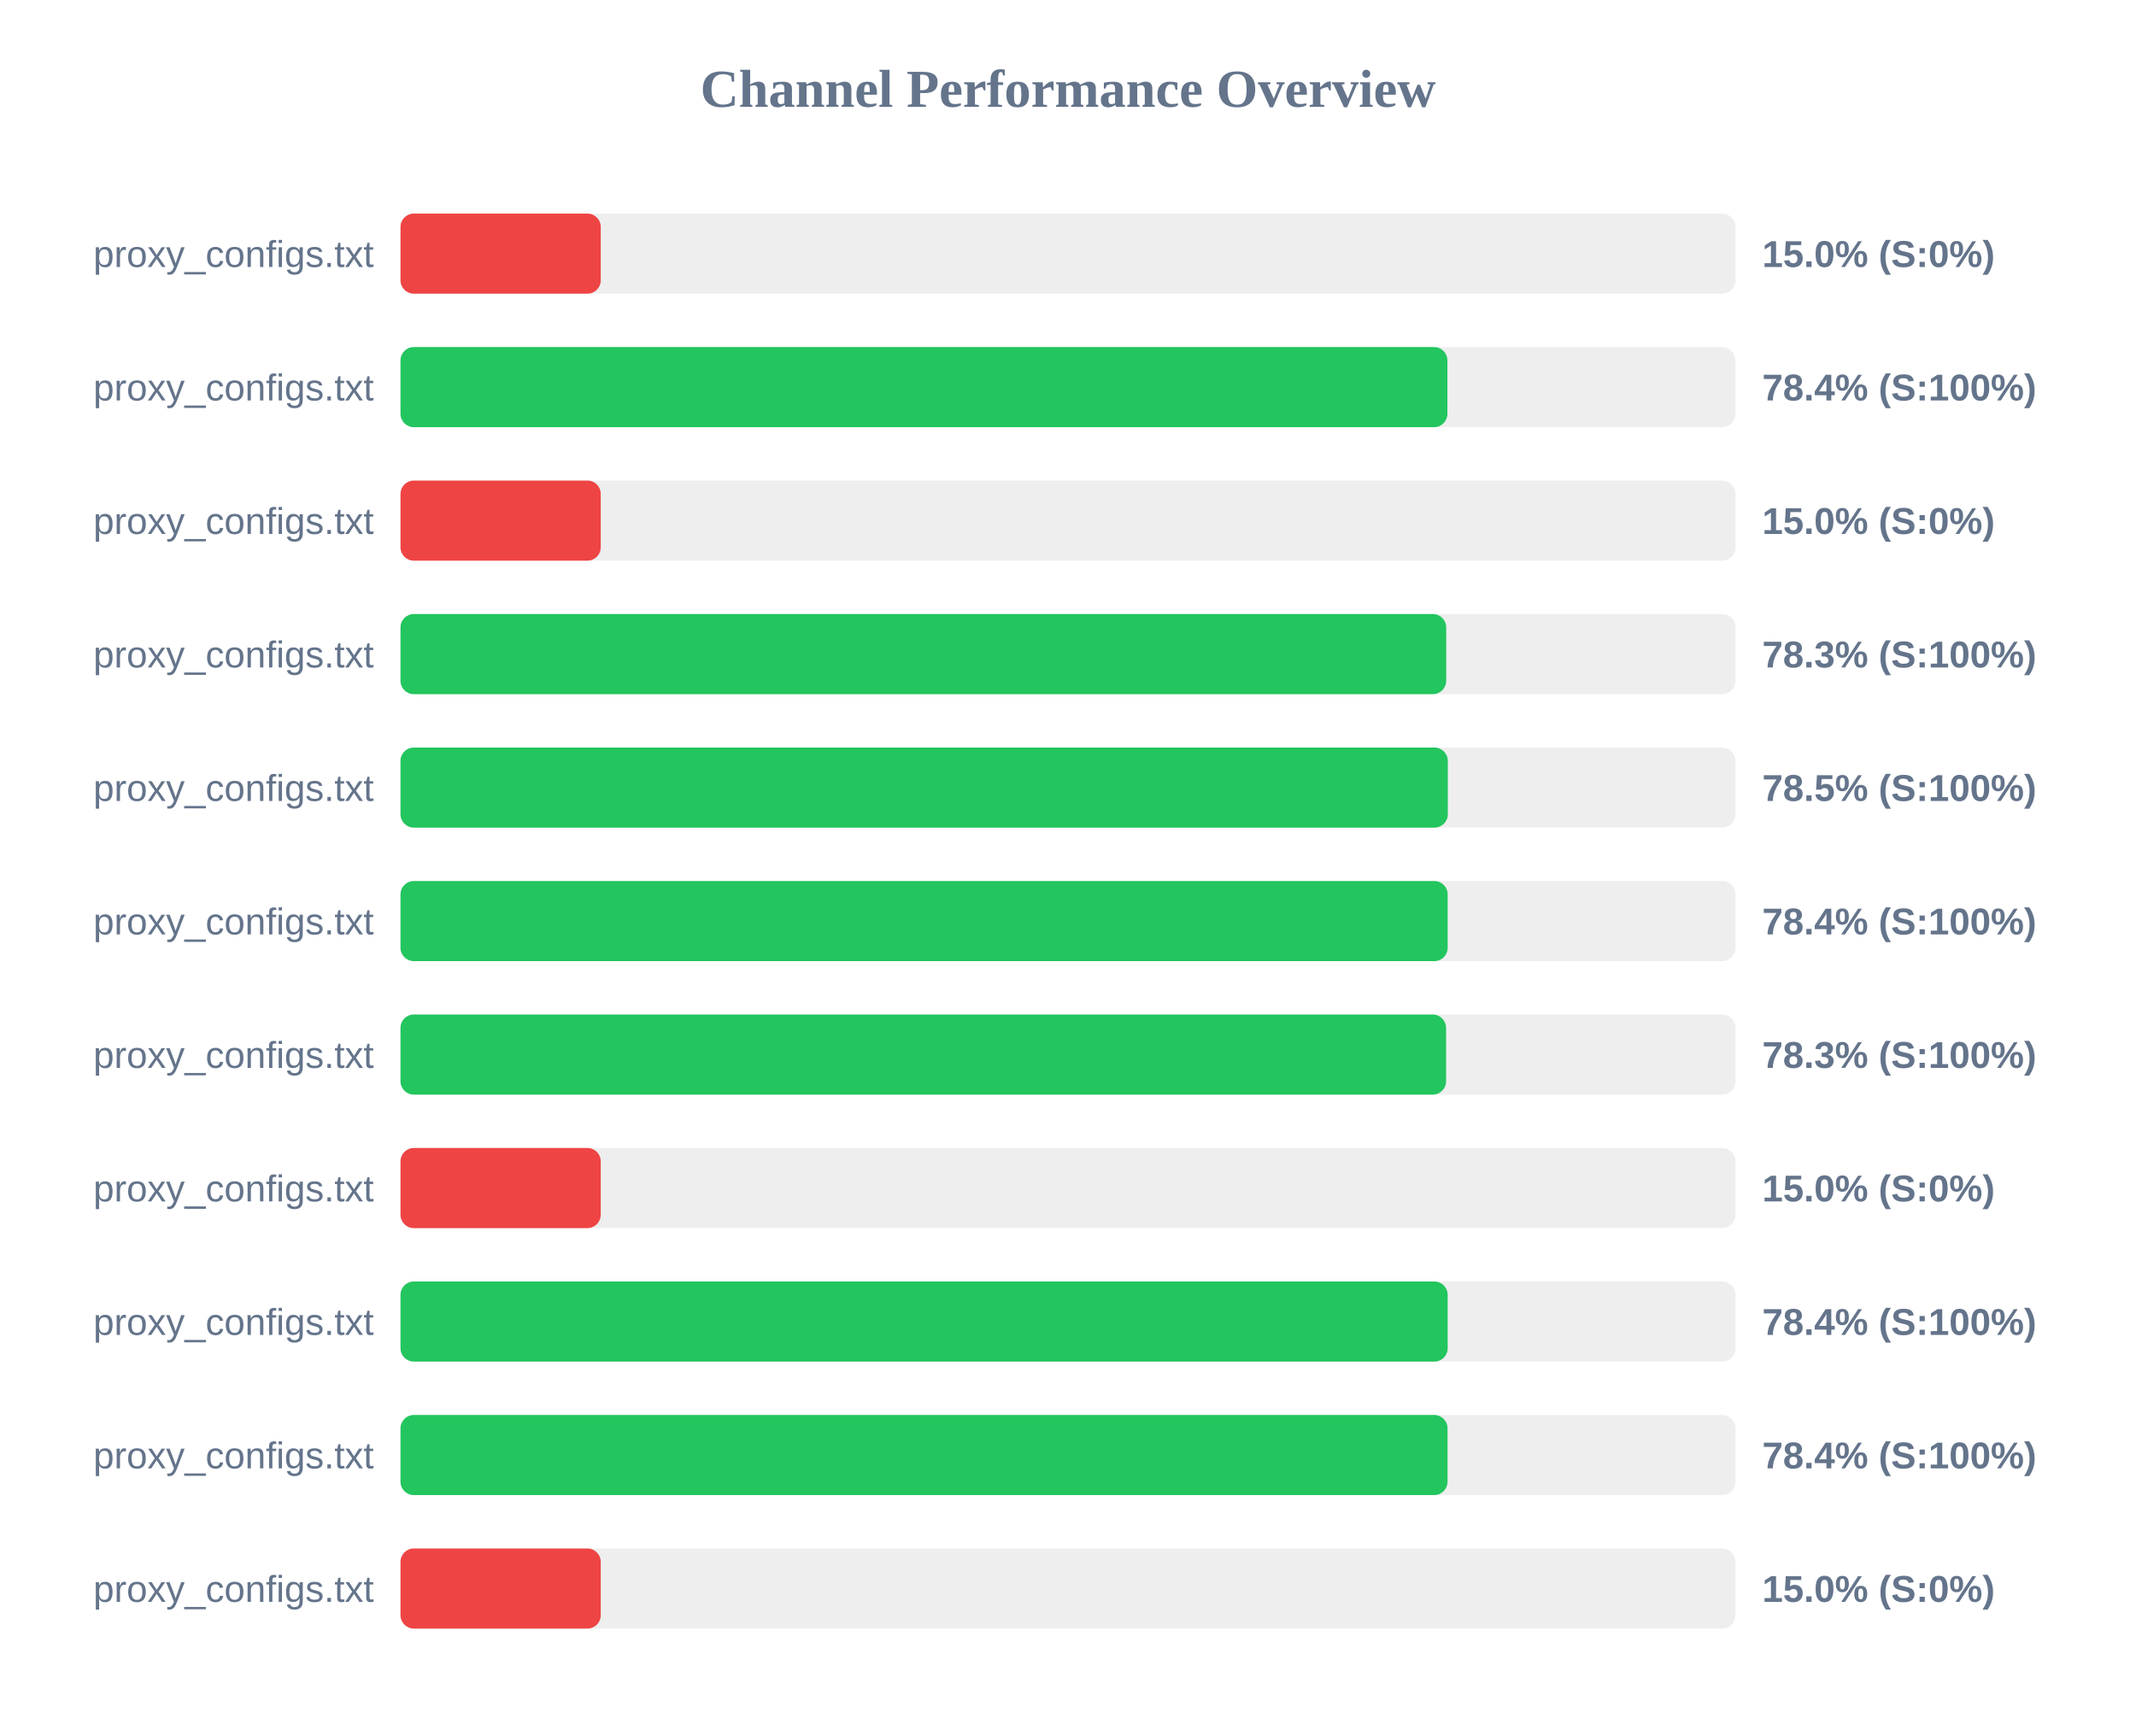
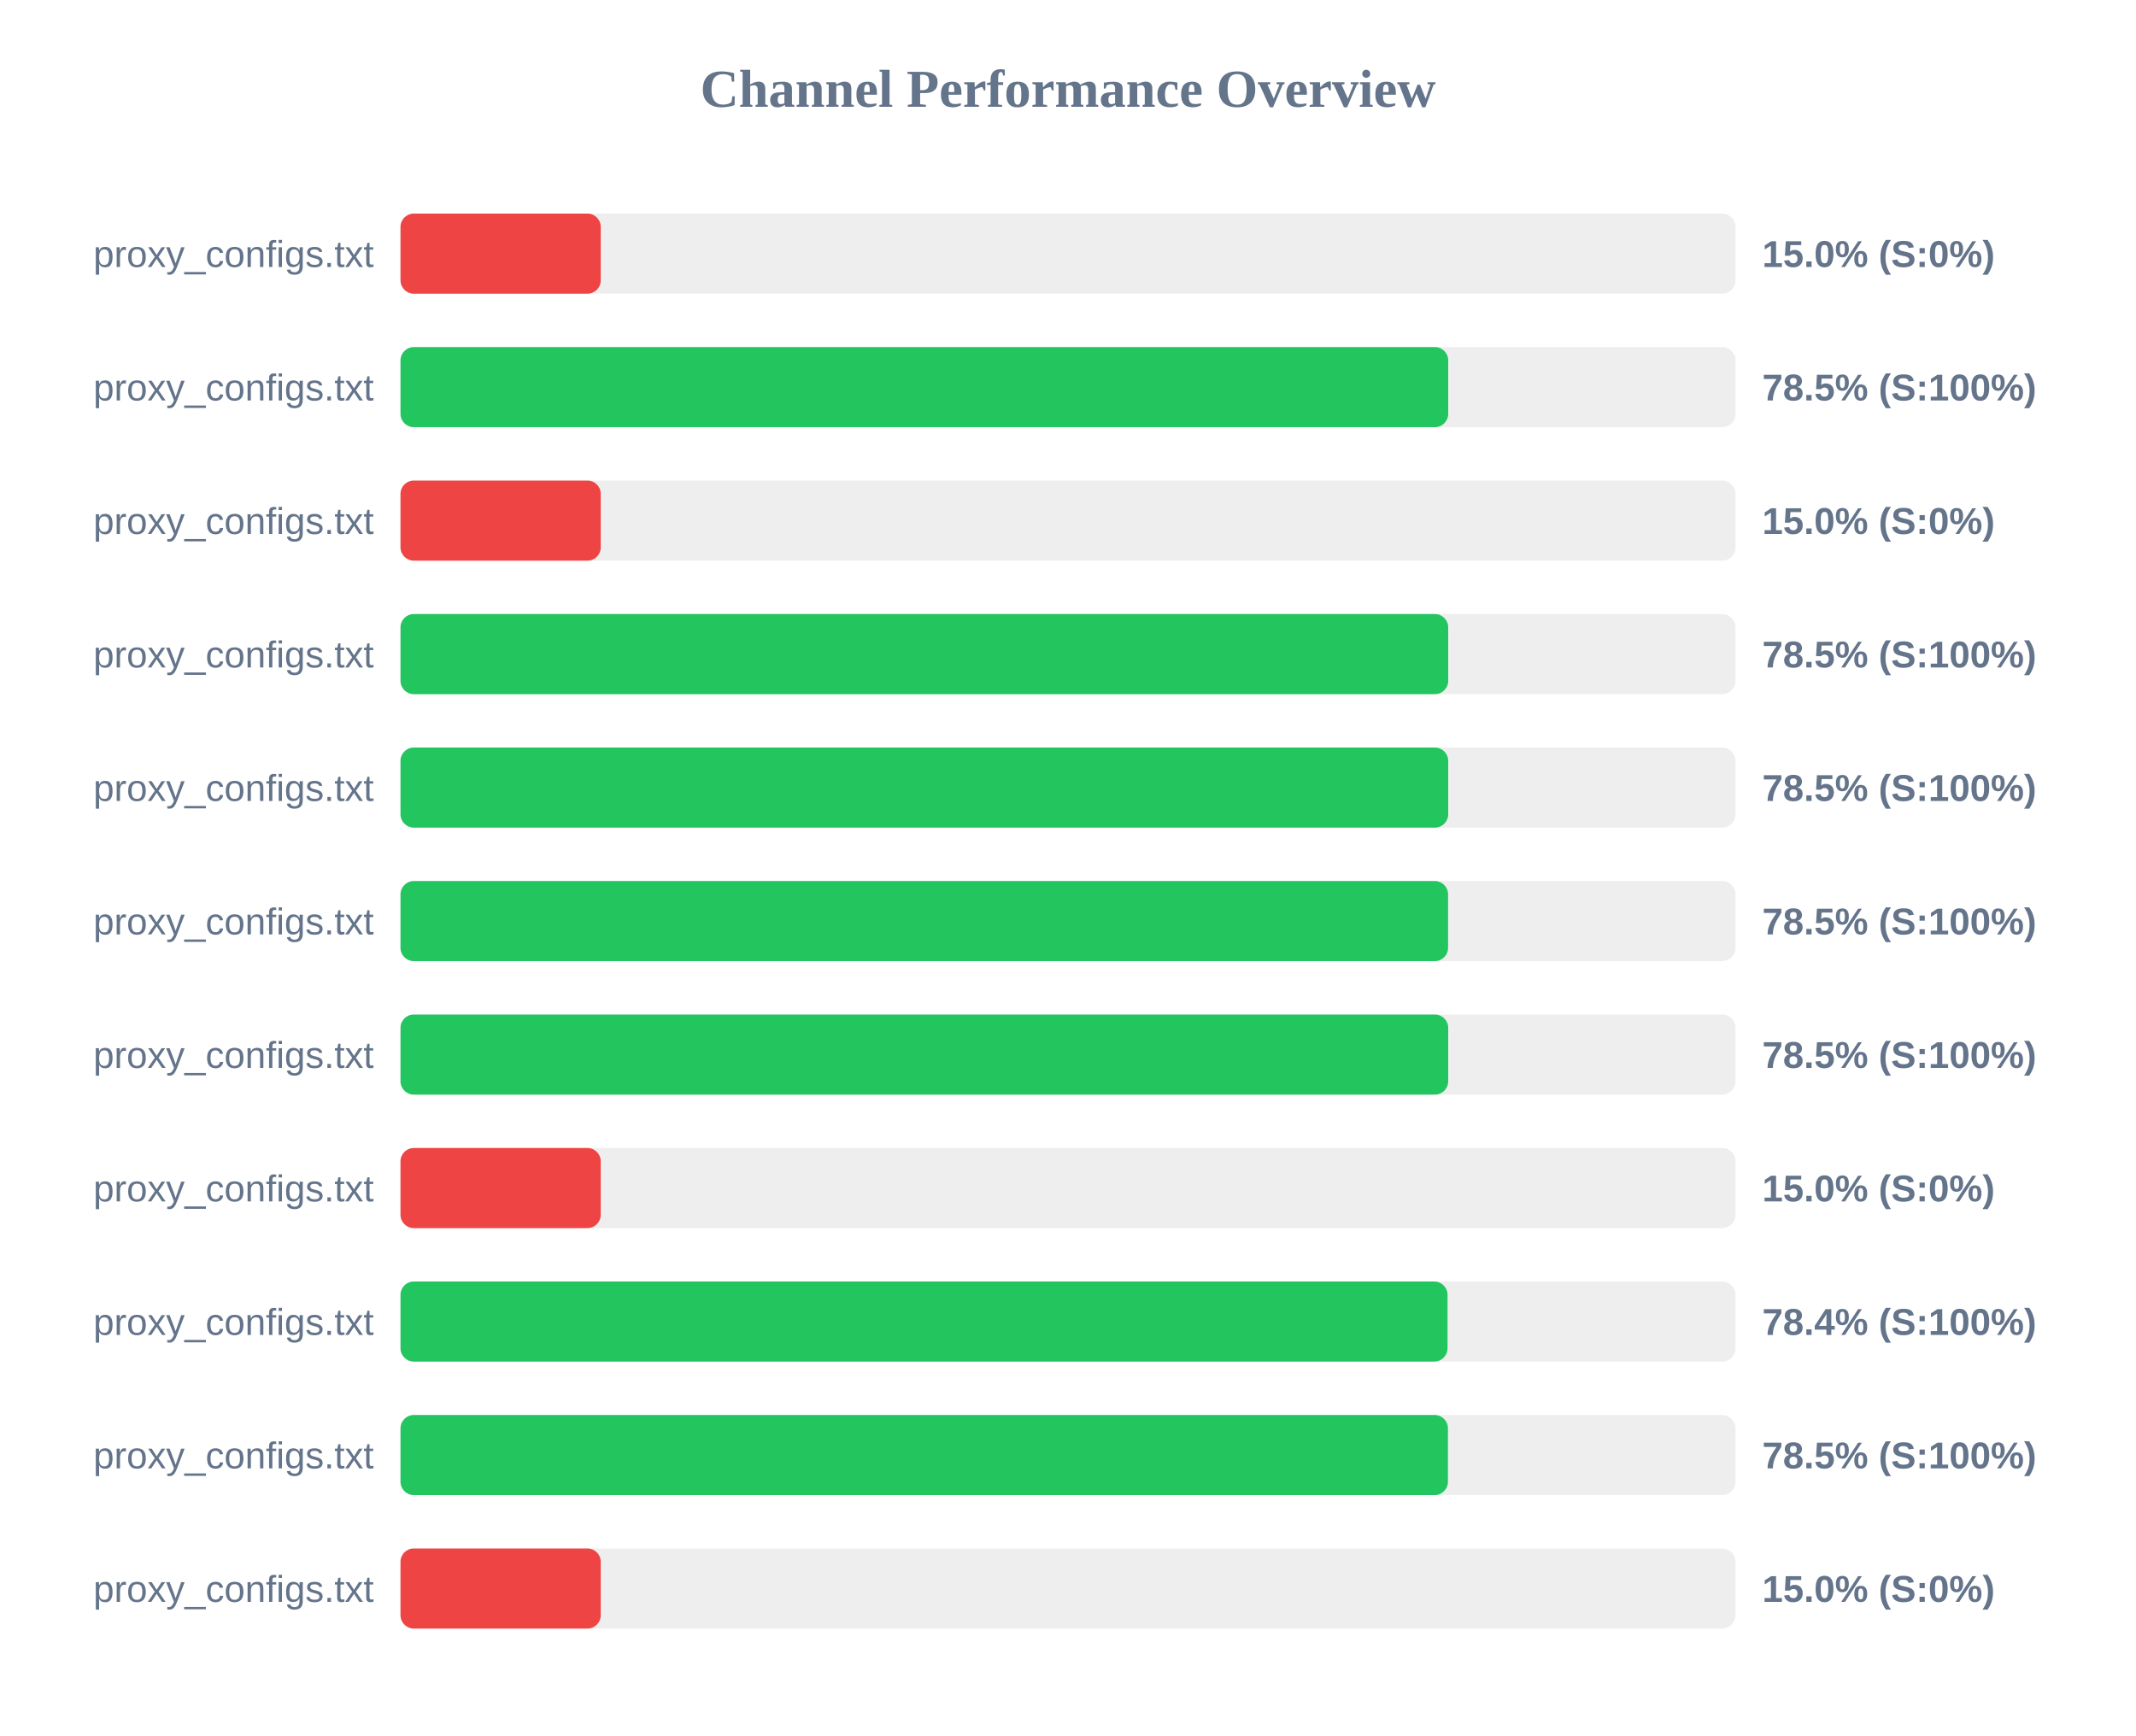
<svg xmlns="http://www.w3.org/2000/svg" width="800" height="650" version="1.1">
  <style>
        .row { font: 14px Arial; fill: #64748b; }
        .score { font: bold 14px Arial; fill: #64748b; }
    </style>
  <text x="400" y="40" text-anchor="middle" font-size="20px" font-weight="bold" fill="#64748b">Channel Performance Overview</text>
  <rect x="150" y="80" width="500" height="30" fill="#eee" rx="5" />
  <rect x="150" y="80" width="75.0" height="30" fill="#ef4444" rx="5" />
  <text x="140" y="100" text-anchor="end" class="row">proxy_configs.txt</text>
  <text x="660" y="100" text-anchor="start" class="score">15.0% (S:0%)</text>
  <rect x="150" y="130" width="500" height="30" fill="#eee" rx="5" />
-   <rect x="150" y="130" width="392.1" height="30" fill="#22c55e" rx="5" />
+   <rect x="150" y="130" width="392.4" height="30" fill="#22c55e" rx="5" />
  <text x="140" y="150" text-anchor="end" class="row">proxy_configs.txt</text>
-   <text x="660" y="150" text-anchor="start" class="score">78.4% (S:100%)</text>
+   <text x="660" y="150" text-anchor="start" class="score">78.5% (S:100%)</text>
  <rect x="150" y="180" width="500" height="30" fill="#eee" rx="5" />
  <rect x="150" y="180" width="75.0" height="30" fill="#ef4444" rx="5" />
  <text x="140" y="200" text-anchor="end" class="row">proxy_configs.txt</text>
  <text x="660" y="200" text-anchor="start" class="score">15.0% (S:0%)</text>
  <rect x="150" y="230" width="500" height="30" fill="#eee" rx="5" />
-   <rect x="150" y="230" width="391.65" height="30" fill="#22c55e" rx="5" />
+   <rect x="150" y="230" width="392.4" height="30" fill="#22c55e" rx="5" />
  <text x="140" y="250" text-anchor="end" class="row">proxy_configs.txt</text>
-   <text x="660" y="250" text-anchor="start" class="score">78.3% (S:100%)</text>
+   <text x="660" y="250" text-anchor="start" class="score">78.5% (S:100%)</text>
  <rect x="150" y="280" width="500" height="30" fill="#eee" rx="5" />
-   <rect x="150" y="280" width="392.25" height="30" fill="#22c55e" rx="5" />
+   <rect x="150" y="280" width="392.4" height="30" fill="#22c55e" rx="5" />
  <text x="140" y="300" text-anchor="end" class="row">proxy_configs.txt</text>
  <text x="660" y="300" text-anchor="start" class="score">78.5% (S:100%)</text>
  <rect x="150" y="330" width="500" height="30" fill="#eee" rx="5" />
-   <rect x="150" y="330" width="392.2" height="30" fill="#22c55e" rx="5" />
+   <rect x="150" y="330" width="392.35" height="30" fill="#22c55e" rx="5" />
  <text x="140" y="350" text-anchor="end" class="row">proxy_configs.txt</text>
-   <text x="660" y="350" text-anchor="start" class="score">78.4% (S:100%)</text>
+   <text x="660" y="350" text-anchor="start" class="score">78.5% (S:100%)</text>
  <rect x="150" y="380" width="500" height="30" fill="#eee" rx="5" />
-   <rect x="150" y="380" width="391.6" height="30" fill="#22c55e" rx="5" />
+   <rect x="150" y="380" width="392.4" height="30" fill="#22c55e" rx="5" />
  <text x="140" y="400" text-anchor="end" class="row">proxy_configs.txt</text>
-   <text x="660" y="400" text-anchor="start" class="score">78.3% (S:100%)</text>
+   <text x="660" y="400" text-anchor="start" class="score">78.5% (S:100%)</text>
  <rect x="150" y="430" width="500" height="30" fill="#eee" rx="5" />
  <rect x="150" y="430" width="75.0" height="30" fill="#ef4444" rx="5" />
  <text x="140" y="450" text-anchor="end" class="row">proxy_configs.txt</text>
  <text x="660" y="450" text-anchor="start" class="score">15.0% (S:0%)</text>
  <rect x="150" y="480" width="500" height="30" fill="#eee" rx="5" />
-   <rect x="150" y="480" width="392.2" height="30" fill="#22c55e" rx="5" />
+   <rect x="150" y="480" width="392.15" height="30" fill="#22c55e" rx="5" />
  <text x="140" y="500" text-anchor="end" class="row">proxy_configs.txt</text>
  <text x="660" y="500" text-anchor="start" class="score">78.4% (S:100%)</text>
  <rect x="150" y="530" width="500" height="30" fill="#eee" rx="5" />
-   <rect x="150" y="530" width="392.15" height="30" fill="#22c55e" rx="5" />
+   <rect x="150" y="530" width="392.3" height="30" fill="#22c55e" rx="5" />
  <text x="140" y="550" text-anchor="end" class="row">proxy_configs.txt</text>
-   <text x="660" y="550" text-anchor="start" class="score">78.4% (S:100%)</text>
+   <text x="660" y="550" text-anchor="start" class="score">78.5% (S:100%)</text>
  <rect x="150" y="580" width="500" height="30" fill="#eee" rx="5" />
  <rect x="150" y="580" width="75.0" height="30" fill="#ef4444" rx="5" />
  <text x="140" y="600" text-anchor="end" class="row">proxy_configs.txt</text>
  <text x="660" y="600" text-anchor="start" class="score">15.0% (S:0%)</text>
</svg>
